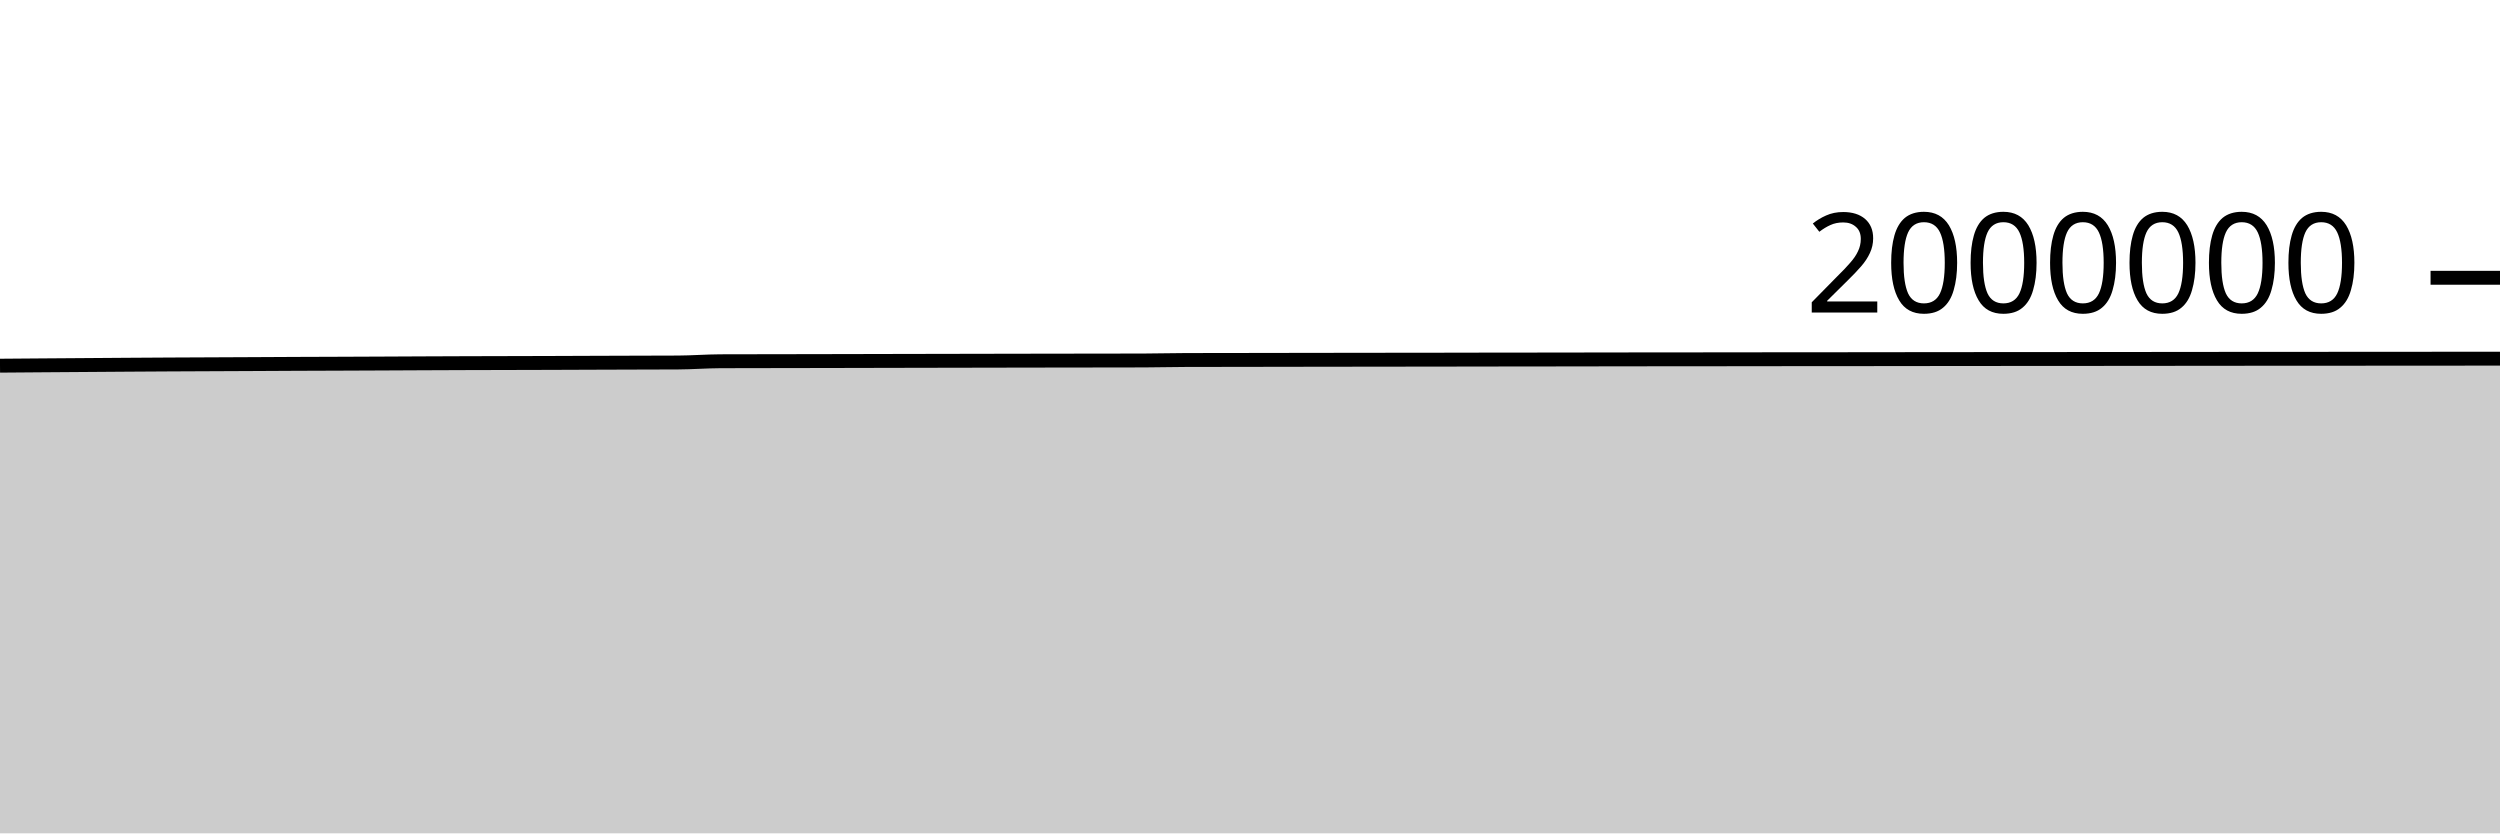
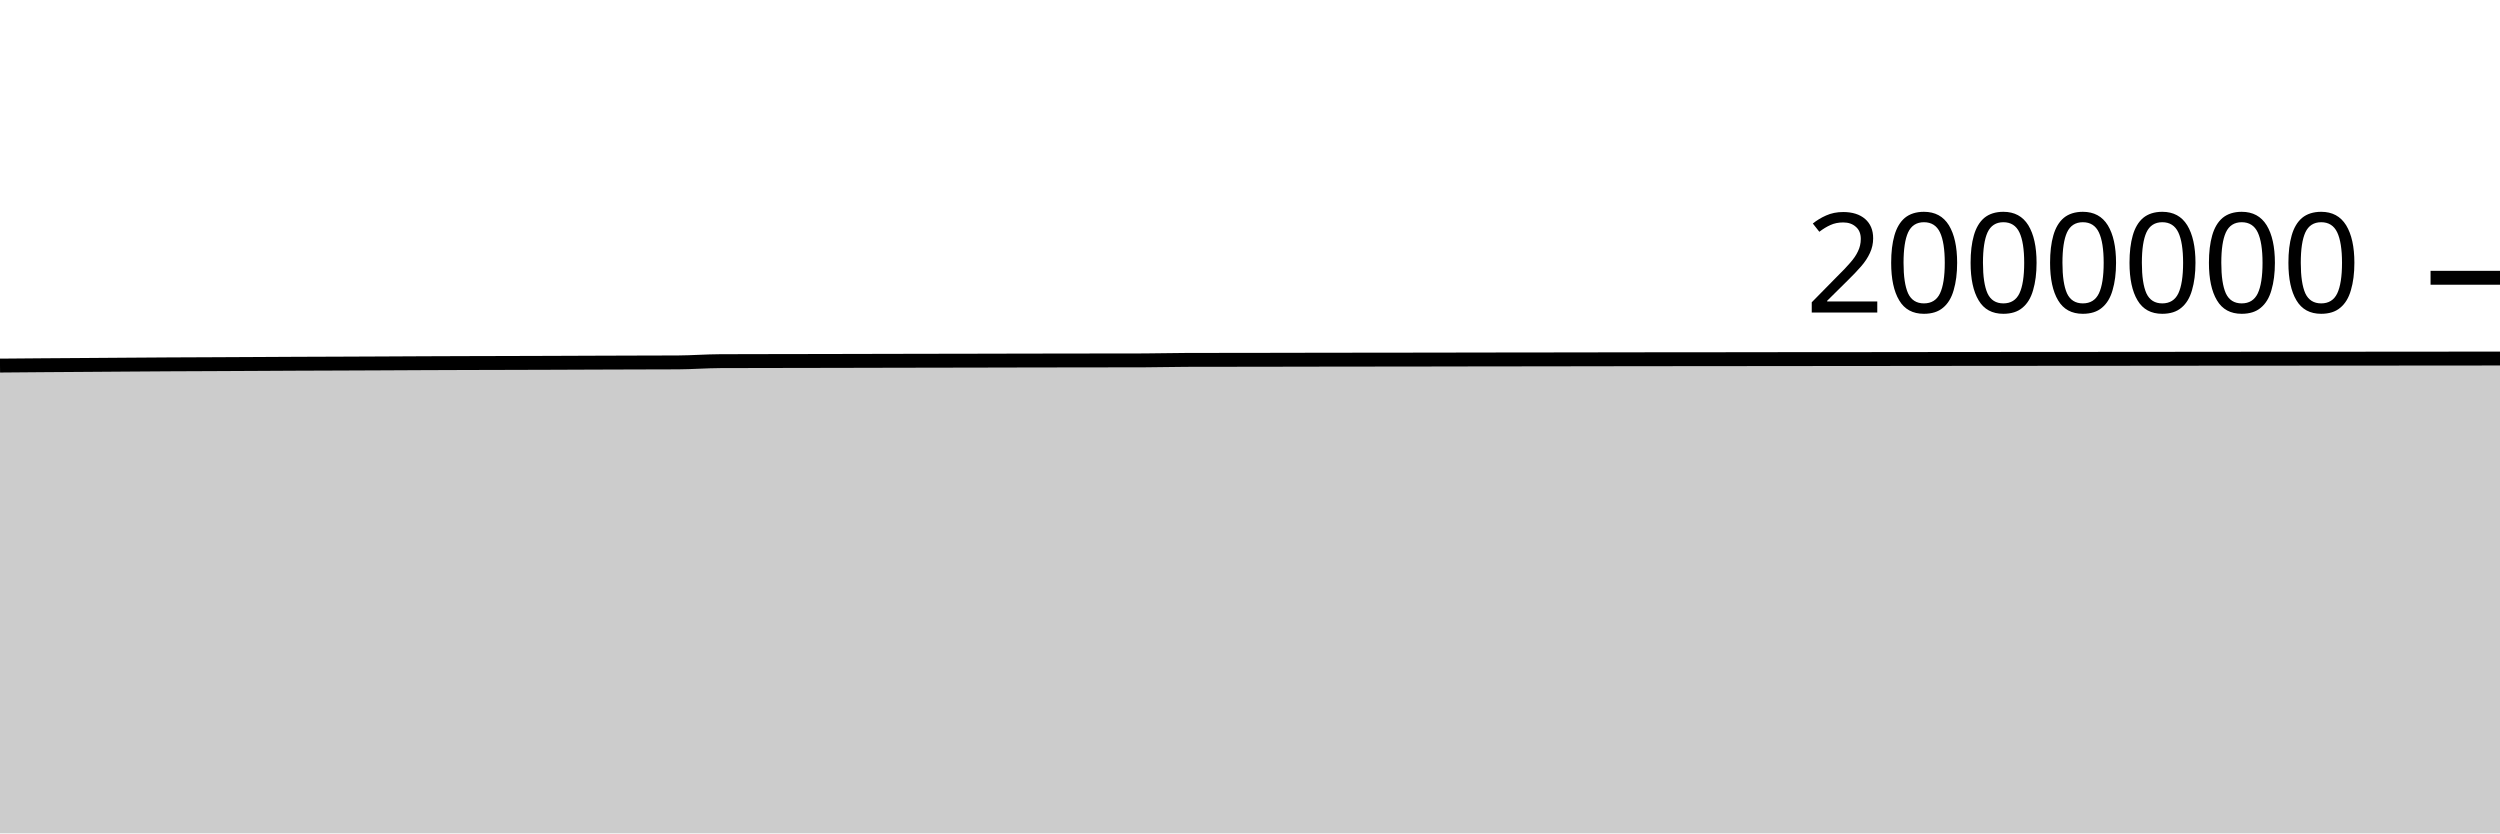
<svg xmlns="http://www.w3.org/2000/svg" viewBox="0 0 180 60">
  <g transform="translate(0,20)">
-     <path class="area" fill="rgba(0, 0, 0, 0.2)" d="M0,6.329C1.017,6.321,2.034,6.312,3.051,6.305C4.068,6.297,5.085,6.29,6.102,6.283C7.119,6.276,8.136,6.268,9.153,6.261C10.169,6.254,11.186,6.247,12.203,6.242C13.22,6.236,14.237,6.233,15.254,6.228C16.271,6.224,17.288,6.219,18.305,6.214C19.322,6.209,20.339,6.202,21.356,6.198C22.373,6.193,23.39,6.191,24.407,6.187C25.424,6.183,26.441,6.178,27.458,6.174C28.475,6.169,29.492,6.163,30.508,6.159C31.525,6.155,32.542,6.151,33.559,6.147C34.576,6.144,35.593,6.142,36.61,6.139C37.627,6.137,38.644,6.135,39.661,6.131C40.678,6.128,41.695,6.122,42.712,6.119C43.729,6.115,44.746,6.112,45.763,6.109C46.78,6.106,47.797,6.106,48.814,6.1C49.831,6.095,50.847,6.015,51.864,6.01C52.881,6.006,53.898,6.006,54.915,6.004C55.932,6.002,56.949,6.001,57.966,5.999C58.983,5.997,60,5.995,61.017,5.993C62.034,5.991,63.051,5.988,64.068,5.986C65.085,5.984,66.102,5.982,67.119,5.98C68.136,5.978,69.153,5.976,70.169,5.974C71.186,5.972,72.203,5.97,73.22,5.968C74.237,5.966,75.254,5.964,76.271,5.963C77.288,5.961,78.305,5.96,79.322,5.959C80.339,5.958,81.356,5.958,82.373,5.954C83.39,5.951,84.407,5.923,85.424,5.92C86.441,5.917,87.458,5.917,88.475,5.916C89.492,5.914,90.508,5.913,91.525,5.911C92.542,5.91,93.559,5.908,94.576,5.906C95.593,5.904,96.61,5.903,97.627,5.902C98.644,5.9,99.661,5.9,100.678,5.898C101.695,5.897,102.712,5.896,103.729,5.895C104.746,5.893,105.763,5.891,106.78,5.889C107.797,5.888,108.814,5.887,109.831,5.886C110.847,5.884,111.864,5.883,112.881,5.882C113.898,5.88,114.915,5.878,115.932,5.877C116.949,5.875,117.966,5.874,118.983,5.873C120,5.872,121.017,5.871,122.034,5.871C123.051,5.87,124.068,5.869,125.085,5.868C126.102,5.867,127.119,5.865,128.136,5.864C129.153,5.863,130.169,5.863,131.186,5.862C132.203,5.861,133.22,5.861,134.237,5.86C135.254,5.858,136.271,5.857,137.288,5.856C138.305,5.854,139.322,5.854,140.339,5.853C141.356,5.852,142.373,5.851,143.39,5.85C144.407,5.849,145.424,5.849,146.441,5.848C147.458,5.847,148.475,5.847,149.492,5.846C150.508,5.846,151.525,5.845,152.542,5.844C153.559,5.843,154.576,5.842,155.593,5.841C156.61,5.84,157.627,5.839,158.644,5.838C159.661,5.837,160.678,5.836,161.695,5.835C162.712,5.835,163.729,5.834,164.746,5.834C165.763,5.833,166.78,5.832,167.797,5.832C168.814,5.831,169.831,5.83,170.847,5.83C171.864,5.829,172.881,5.829,173.898,5.828C174.915,5.827,175.932,5.827,176.949,5.826C177.966,5.825,178.983,5.824,180,5.823L180,40C178.983,40,177.966,40,176.949,40C175.932,40,174.915,40,173.898,40C172.881,40,171.864,40,170.847,40C169.831,40,168.814,40,167.797,40C166.78,40,165.763,40,164.746,40C163.729,40,162.712,40,161.695,40C160.678,40,159.661,40,158.644,40C157.627,40,156.61,40,155.593,40C154.576,40,153.559,40,152.542,40C151.525,40,150.508,40,149.492,40C148.475,40,147.458,40,146.441,40C145.424,40,144.407,40,143.39,40C142.373,40,141.356,40,140.339,40C139.322,40,138.305,40,137.288,40C136.271,40,135.254,40,134.237,40C133.22,40,132.203,40,131.186,40C130.169,40,129.153,40,128.136,40C127.119,40,126.102,40,125.085,40C124.068,40,123.051,40,122.034,40C121.017,40,120,40,118.983,40C117.966,40,116.949,40,115.932,40C114.915,40,113.898,40,112.881,40C111.864,40,110.847,40,109.831,40C108.814,40,107.797,40,106.78,40C105.763,40,104.746,40,103.729,40C102.712,40,101.695,40,100.678,40C99.661,40,98.644,40,97.627,40C96.61,40,95.593,40,94.576,40C93.559,40,92.542,40,91.525,40C90.508,40,89.492,40,88.475,40C87.458,40,86.441,40,85.424,40C84.407,40,83.39,40,82.373,40C81.356,40,80.339,40,79.322,40C78.305,40,77.288,40,76.271,40C75.254,40,74.237,40,73.22,40C72.203,40,71.186,40,70.169,40C69.153,40,68.136,40,67.119,40C66.102,40,65.085,40,64.068,40C63.051,40,62.034,40,61.017,40C60,40,58.983,40,57.966,40C56.949,40,55.932,40,54.915,40C53.898,40,52.881,40,51.864,40C50.847,40,49.831,40,48.814,40C47.797,40,46.78,40,45.763,40C44.746,40,43.729,40,42.712,40C41.695,40,40.678,40,39.661,40C38.644,40,37.627,40,36.61,40C35.593,40,34.576,40,33.559,40C32.542,40,31.525,40,30.508,40C29.492,40,28.475,40,27.458,40C26.441,40,25.424,40,24.407,40C23.39,40,22.373,40,21.356,40C20.339,40,19.322,40,18.305,40C17.288,40,16.271,40,15.254,40C14.237,40,13.22,40,12.203,40C11.186,40,10.169,40,9.153,40C8.136,40,7.119,40,6.102,40C5.085,40,4.068,40,3.051,40C2.034,40,1.017,40,0,40Z" />
-     <path class="line" stroke="black" fill="none" d="M0,6.329C1.017,6.321,2.034,6.312,3.051,6.305C4.068,6.297,5.085,6.29,6.102,6.283C7.119,6.276,8.136,6.268,9.153,6.261C10.169,6.254,11.186,6.247,12.203,6.242C13.22,6.236,14.237,6.233,15.254,6.228C16.271,6.224,17.288,6.219,18.305,6.214C19.322,6.209,20.339,6.202,21.356,6.198C22.373,6.193,23.39,6.191,24.407,6.187C25.424,6.183,26.441,6.178,27.458,6.174C28.475,6.169,29.492,6.163,30.508,6.159C31.525,6.155,32.542,6.151,33.559,6.147C34.576,6.144,35.593,6.142,36.61,6.139C37.627,6.137,38.644,6.135,39.661,6.131C40.678,6.128,41.695,6.122,42.712,6.119C43.729,6.115,44.746,6.112,45.763,6.109C46.78,6.106,47.797,6.106,48.814,6.1C49.831,6.095,50.847,6.015,51.864,6.01C52.881,6.006,53.898,6.006,54.915,6.004C55.932,6.002,56.949,6.001,57.966,5.999C58.983,5.997,60,5.995,61.017,5.993C62.034,5.991,63.051,5.988,64.068,5.986C65.085,5.984,66.102,5.982,67.119,5.98C68.136,5.978,69.153,5.976,70.169,5.974C71.186,5.972,72.203,5.97,73.22,5.968C74.237,5.966,75.254,5.964,76.271,5.963C77.288,5.961,78.305,5.96,79.322,5.959C80.339,5.958,81.356,5.958,82.373,5.954C83.39,5.951,84.407,5.923,85.424,5.92C86.441,5.917,87.458,5.917,88.475,5.916C89.492,5.914,90.508,5.913,91.525,5.911C92.542,5.91,93.559,5.908,94.576,5.906C95.593,5.904,96.61,5.903,97.627,5.902C98.644,5.9,99.661,5.9,100.678,5.898C101.695,5.897,102.712,5.896,103.729,5.895C104.746,5.893,105.763,5.891,106.78,5.889C107.797,5.888,108.814,5.887,109.831,5.886C110.847,5.884,111.864,5.883,112.881,5.882C113.898,5.88,114.915,5.878,115.932,5.877C116.949,5.875,117.966,5.874,118.983,5.873C120,5.872,121.017,5.871,122.034,5.871C123.051,5.87,124.068,5.869,125.085,5.868C126.102,5.867,127.119,5.865,128.136,5.864C129.153,5.863,130.169,5.863,131.186,5.862C132.203,5.861,133.22,5.861,134.237,5.86C135.254,5.858,136.271,5.857,137.288,5.856C138.305,5.854,139.322,5.854,140.339,5.853C141.356,5.852,142.373,5.851,143.39,5.85C144.407,5.849,145.424,5.849,146.441,5.848C147.458,5.847,148.475,5.847,149.492,5.846C150.508,5.846,151.525,5.845,152.542,5.844C153.559,5.843,154.576,5.842,155.593,5.841C156.61,5.84,157.627,5.839,158.644,5.838C159.661,5.837,160.678,5.836,161.695,5.835C162.712,5.835,163.729,5.834,164.746,5.834C165.763,5.833,166.78,5.832,167.797,5.832C168.814,5.831,169.831,5.83,170.847,5.83C171.864,5.829,172.881,5.829,173.898,5.828C174.915,5.827,175.932,5.827,176.949,5.826C177.966,5.825,178.983,5.824,180,5.823" />
+     <path class="area" fill="rgba(0, 0, 0, 0.2)" d="M0,6.322C1.017,6.313,2.034,6.305,3.051,6.297C4.068,6.29,5.085,6.283,6.102,6.276C7.119,6.268,8.136,6.261,9.153,6.254C10.169,6.247,11.186,6.24,12.203,6.234C13.22,6.228,14.237,6.225,15.254,6.221C16.271,6.216,17.288,6.211,18.305,6.206C19.322,6.201,20.339,6.195,21.356,6.19C22.373,6.186,23.39,6.183,24.407,6.179C25.424,6.175,26.441,6.171,27.458,6.166C28.475,6.162,29.492,6.156,30.508,6.151C31.525,6.147,32.542,6.143,33.559,6.14C34.576,6.136,35.593,6.134,36.61,6.132C37.627,6.129,38.644,6.127,39.661,6.123C40.678,6.12,41.695,6.115,42.712,6.111C43.729,6.107,44.746,6.104,45.763,6.101C46.78,6.098,47.797,6.099,48.814,6.093C49.831,6.087,50.847,6.007,51.864,6.003C52.881,5.998,53.898,5.998,54.915,5.996C55.932,5.994,56.949,5.993,57.966,5.991C58.983,5.989,60,5.988,61.017,5.985C62.034,5.983,63.051,5.98,64.068,5.978C65.085,5.976,66.102,5.974,67.119,5.972C68.136,5.97,69.153,5.969,70.169,5.967C71.186,5.965,72.203,5.962,73.22,5.96C74.237,5.958,75.254,5.956,76.271,5.955C77.288,5.953,78.305,5.953,79.322,5.951C80.339,5.95,81.356,5.95,82.373,5.947C83.39,5.944,84.407,5.915,85.424,5.912C86.441,5.909,87.458,5.909,88.475,5.908C89.492,5.907,90.508,5.905,91.525,5.904C92.542,5.902,93.559,5.9,94.576,5.898C95.593,5.896,96.61,5.895,97.627,5.894C98.644,5.892,99.661,5.892,100.678,5.891C101.695,5.889,102.712,5.888,103.729,5.887C104.746,5.885,105.763,5.883,106.78,5.881C107.797,5.88,108.814,5.879,109.831,5.878C110.847,5.877,111.864,5.875,112.881,5.874C113.898,5.872,114.915,5.87,115.932,5.869C116.949,5.867,117.966,5.866,118.983,5.865C120,5.864,121.017,5.864,122.034,5.863C123.051,5.862,124.068,5.861,125.085,5.86C126.102,5.859,127.119,5.857,128.136,5.856C129.153,5.855,130.169,5.855,131.186,5.854C132.203,5.853,133.22,5.853,134.237,5.852C135.254,5.851,136.271,5.849,137.288,5.848C138.305,5.846,139.322,5.846,140.339,5.845C141.356,5.844,142.373,5.843,143.39,5.842C144.407,5.841,145.424,5.84,146.441,5.84C147.458,5.839,148.475,5.839,149.492,5.838C150.508,5.838,151.525,5.837,152.542,5.836C153.559,5.835,154.576,5.834,155.593,5.833C156.61,5.832,157.627,5.831,158.644,5.83C159.661,5.829,160.678,5.828,161.695,5.827C162.712,5.827,163.729,5.826,164.746,5.826C165.763,5.825,166.78,5.824,167.797,5.824C168.814,5.823,169.831,5.822,170.847,5.822C171.864,5.821,172.881,5.821,173.898,5.82C174.915,5.819,175.932,5.818,176.949,5.817C177.966,5.817,178.983,5.816,180,5.815L180,40C178.983,40,177.966,40,176.949,40C175.932,40,174.915,40,173.898,40C172.881,40,171.864,40,170.847,40C169.831,40,168.814,40,167.797,40C166.78,40,165.763,40,164.746,40C163.729,40,162.712,40,161.695,40C160.678,40,159.661,40,158.644,40C157.627,40,156.61,40,155.593,40C154.576,40,153.559,40,152.542,40C151.525,40,150.508,40,149.492,40C148.475,40,147.458,40,146.441,40C145.424,40,144.407,40,143.39,40C142.373,40,141.356,40,140.339,40C139.322,40,138.305,40,137.288,40C136.271,40,135.254,40,134.237,40C133.22,40,132.203,40,131.186,40C130.169,40,129.153,40,128.136,40C127.119,40,126.102,40,125.085,40C124.068,40,123.051,40,122.034,40C121.017,40,120,40,118.983,40C117.966,40,116.949,40,115.932,40C114.915,40,113.898,40,112.881,40C111.864,40,110.847,40,109.831,40C108.814,40,107.797,40,106.78,40C105.763,40,104.746,40,103.729,40C102.712,40,101.695,40,100.678,40C99.661,40,98.644,40,97.627,40C96.61,40,95.593,40,94.576,40C93.559,40,92.542,40,91.525,40C90.508,40,89.492,40,88.475,40C87.458,40,86.441,40,85.424,40C84.407,40,83.39,40,82.373,40C81.356,40,80.339,40,79.322,40C78.305,40,77.288,40,76.271,40C75.254,40,74.237,40,73.22,40C72.203,40,71.186,40,70.169,40C69.153,40,68.136,40,67.119,40C66.102,40,65.085,40,64.068,40C63.051,40,62.034,40,61.017,40C60,40,58.983,40,57.966,40C56.949,40,55.932,40,54.915,40C53.898,40,52.881,40,51.864,40C50.847,40,49.831,40,48.814,40C47.797,40,46.78,40,45.763,40C44.746,40,43.729,40,42.712,40C41.695,40,40.678,40,39.661,40C38.644,40,37.627,40,36.61,40C35.593,40,34.576,40,33.559,40C32.542,40,31.525,40,30.508,40C29.492,40,28.475,40,27.458,40C26.441,40,25.424,40,24.407,40C23.39,40,22.373,40,21.356,40C20.339,40,19.322,40,18.305,40C17.288,40,16.271,40,15.254,40C14.237,40,13.22,40,12.203,40C11.186,40,10.169,40,9.153,40C8.136,40,7.119,40,6.102,40C5.085,40,4.068,40,3.051,40C2.034,40,1.017,40,0,40Z" />
+     <path class="line" stroke="black" fill="none" d="M0,6.322C1.017,6.313,2.034,6.305,3.051,6.297C4.068,6.29,5.085,6.283,6.102,6.276C7.119,6.268,8.136,6.261,9.153,6.254C10.169,6.247,11.186,6.24,12.203,6.234C13.22,6.228,14.237,6.225,15.254,6.221C16.271,6.216,17.288,6.211,18.305,6.206C19.322,6.201,20.339,6.195,21.356,6.19C22.373,6.186,23.39,6.183,24.407,6.179C25.424,6.175,26.441,6.171,27.458,6.166C28.475,6.162,29.492,6.156,30.508,6.151C31.525,6.147,32.542,6.143,33.559,6.14C34.576,6.136,35.593,6.134,36.61,6.132C37.627,6.129,38.644,6.127,39.661,6.123C40.678,6.12,41.695,6.115,42.712,6.111C43.729,6.107,44.746,6.104,45.763,6.101C46.78,6.098,47.797,6.099,48.814,6.093C49.831,6.087,50.847,6.007,51.864,6.003C52.881,5.998,53.898,5.998,54.915,5.996C55.932,5.994,56.949,5.993,57.966,5.991C58.983,5.989,60,5.988,61.017,5.985C62.034,5.983,63.051,5.98,64.068,5.978C65.085,5.976,66.102,5.974,67.119,5.972C68.136,5.97,69.153,5.969,70.169,5.967C71.186,5.965,72.203,5.962,73.22,5.96C74.237,5.958,75.254,5.956,76.271,5.955C77.288,5.953,78.305,5.953,79.322,5.951C80.339,5.95,81.356,5.95,82.373,5.947C83.39,5.944,84.407,5.915,85.424,5.912C86.441,5.909,87.458,5.909,88.475,5.908C89.492,5.907,90.508,5.905,91.525,5.904C92.542,5.902,93.559,5.9,94.576,5.898C95.593,5.896,96.61,5.895,97.627,5.894C98.644,5.892,99.661,5.892,100.678,5.891C101.695,5.889,102.712,5.888,103.729,5.887C104.746,5.885,105.763,5.883,106.78,5.881C107.797,5.88,108.814,5.879,109.831,5.878C110.847,5.877,111.864,5.875,112.881,5.874C113.898,5.872,114.915,5.87,115.932,5.869C116.949,5.867,117.966,5.866,118.983,5.865C120,5.864,121.017,5.864,122.034,5.863C123.051,5.862,124.068,5.861,125.085,5.86C126.102,5.859,127.119,5.857,128.136,5.856C129.153,5.855,130.169,5.855,131.186,5.854C132.203,5.853,133.22,5.853,134.237,5.852C135.254,5.851,136.271,5.849,137.288,5.848C138.305,5.846,139.322,5.846,140.339,5.845C141.356,5.844,142.373,5.843,143.39,5.842C144.407,5.841,145.424,5.84,146.441,5.84C147.458,5.839,148.475,5.839,149.492,5.838C150.508,5.838,151.525,5.837,152.542,5.836C153.559,5.835,154.576,5.834,155.593,5.833C156.61,5.832,157.627,5.831,158.644,5.83C159.661,5.829,160.678,5.828,161.695,5.827C162.712,5.827,163.729,5.826,164.746,5.826C165.763,5.825,166.78,5.824,167.797,5.824C168.814,5.823,169.831,5.822,170.847,5.822C171.864,5.821,172.881,5.821,173.898,5.82C174.915,5.819,175.932,5.818,176.949,5.817C177.966,5.817,178.983,5.816,180,5.815" />
    <path class="axis-ceiling" stroke-width="1" stroke="black" fill="none" d="M175,0L180,0" />
    <text class="axis-ceiling-label" font-family="sans-serif" text-anchor="end" font-size="10px" x="170" y="2.5">2000000</text>
  </g>
</svg>
